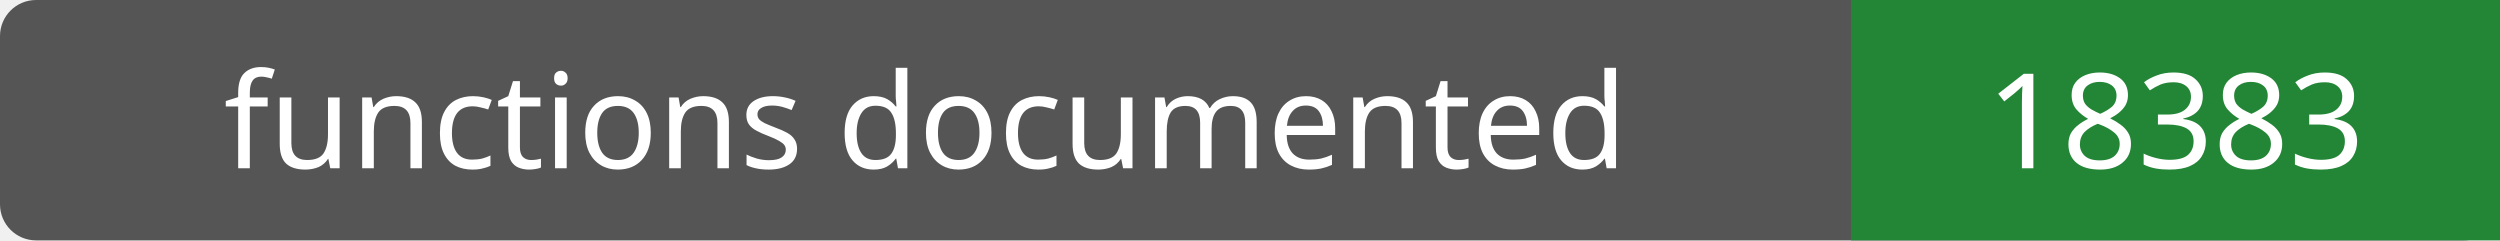
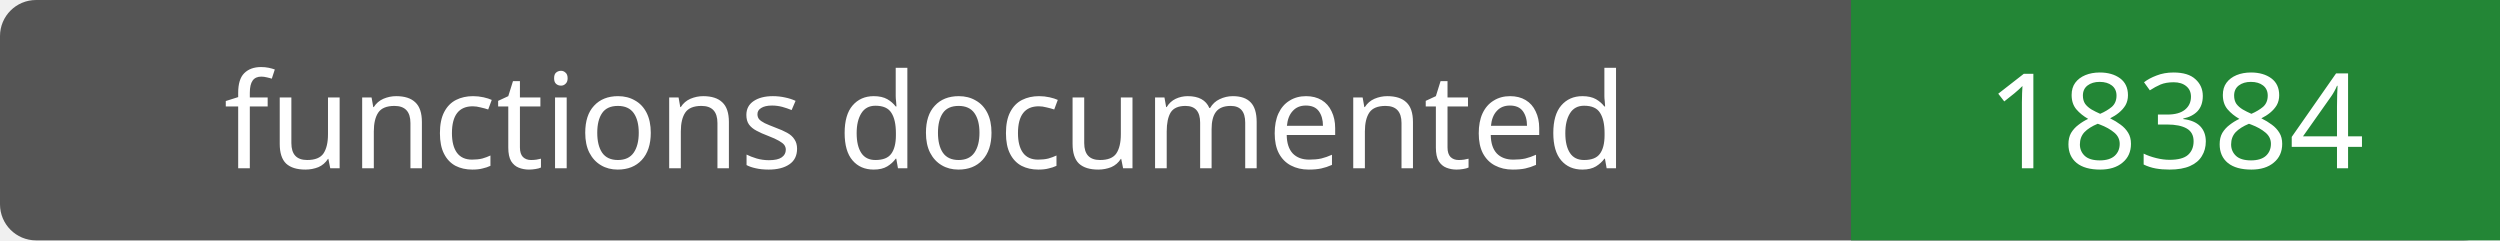
- <svg xmlns="http://www.w3.org/2000/svg" width="208" height="20" role="img" aria-label="functions documented: 18383">
+ <svg xmlns="http://www.w3.org/2000/svg" width="208" height="20" role="img" aria-label="functions documented: 18384">
  <rect width="208" height="20" rx="3" fill="#555" />
  <path fill="#238636" d="M154 0h54v20H154z" />
  <g fill="#fff" text-anchor="middle" font-family="Verdana,sans-serif" font-size="11">
    <text x="77.0" y="14">functions documented</text>
-     <text x="181.0" y="14">18383</text>
+     <text x="181.0" y="14">18384</text>
  </g>
</svg>
